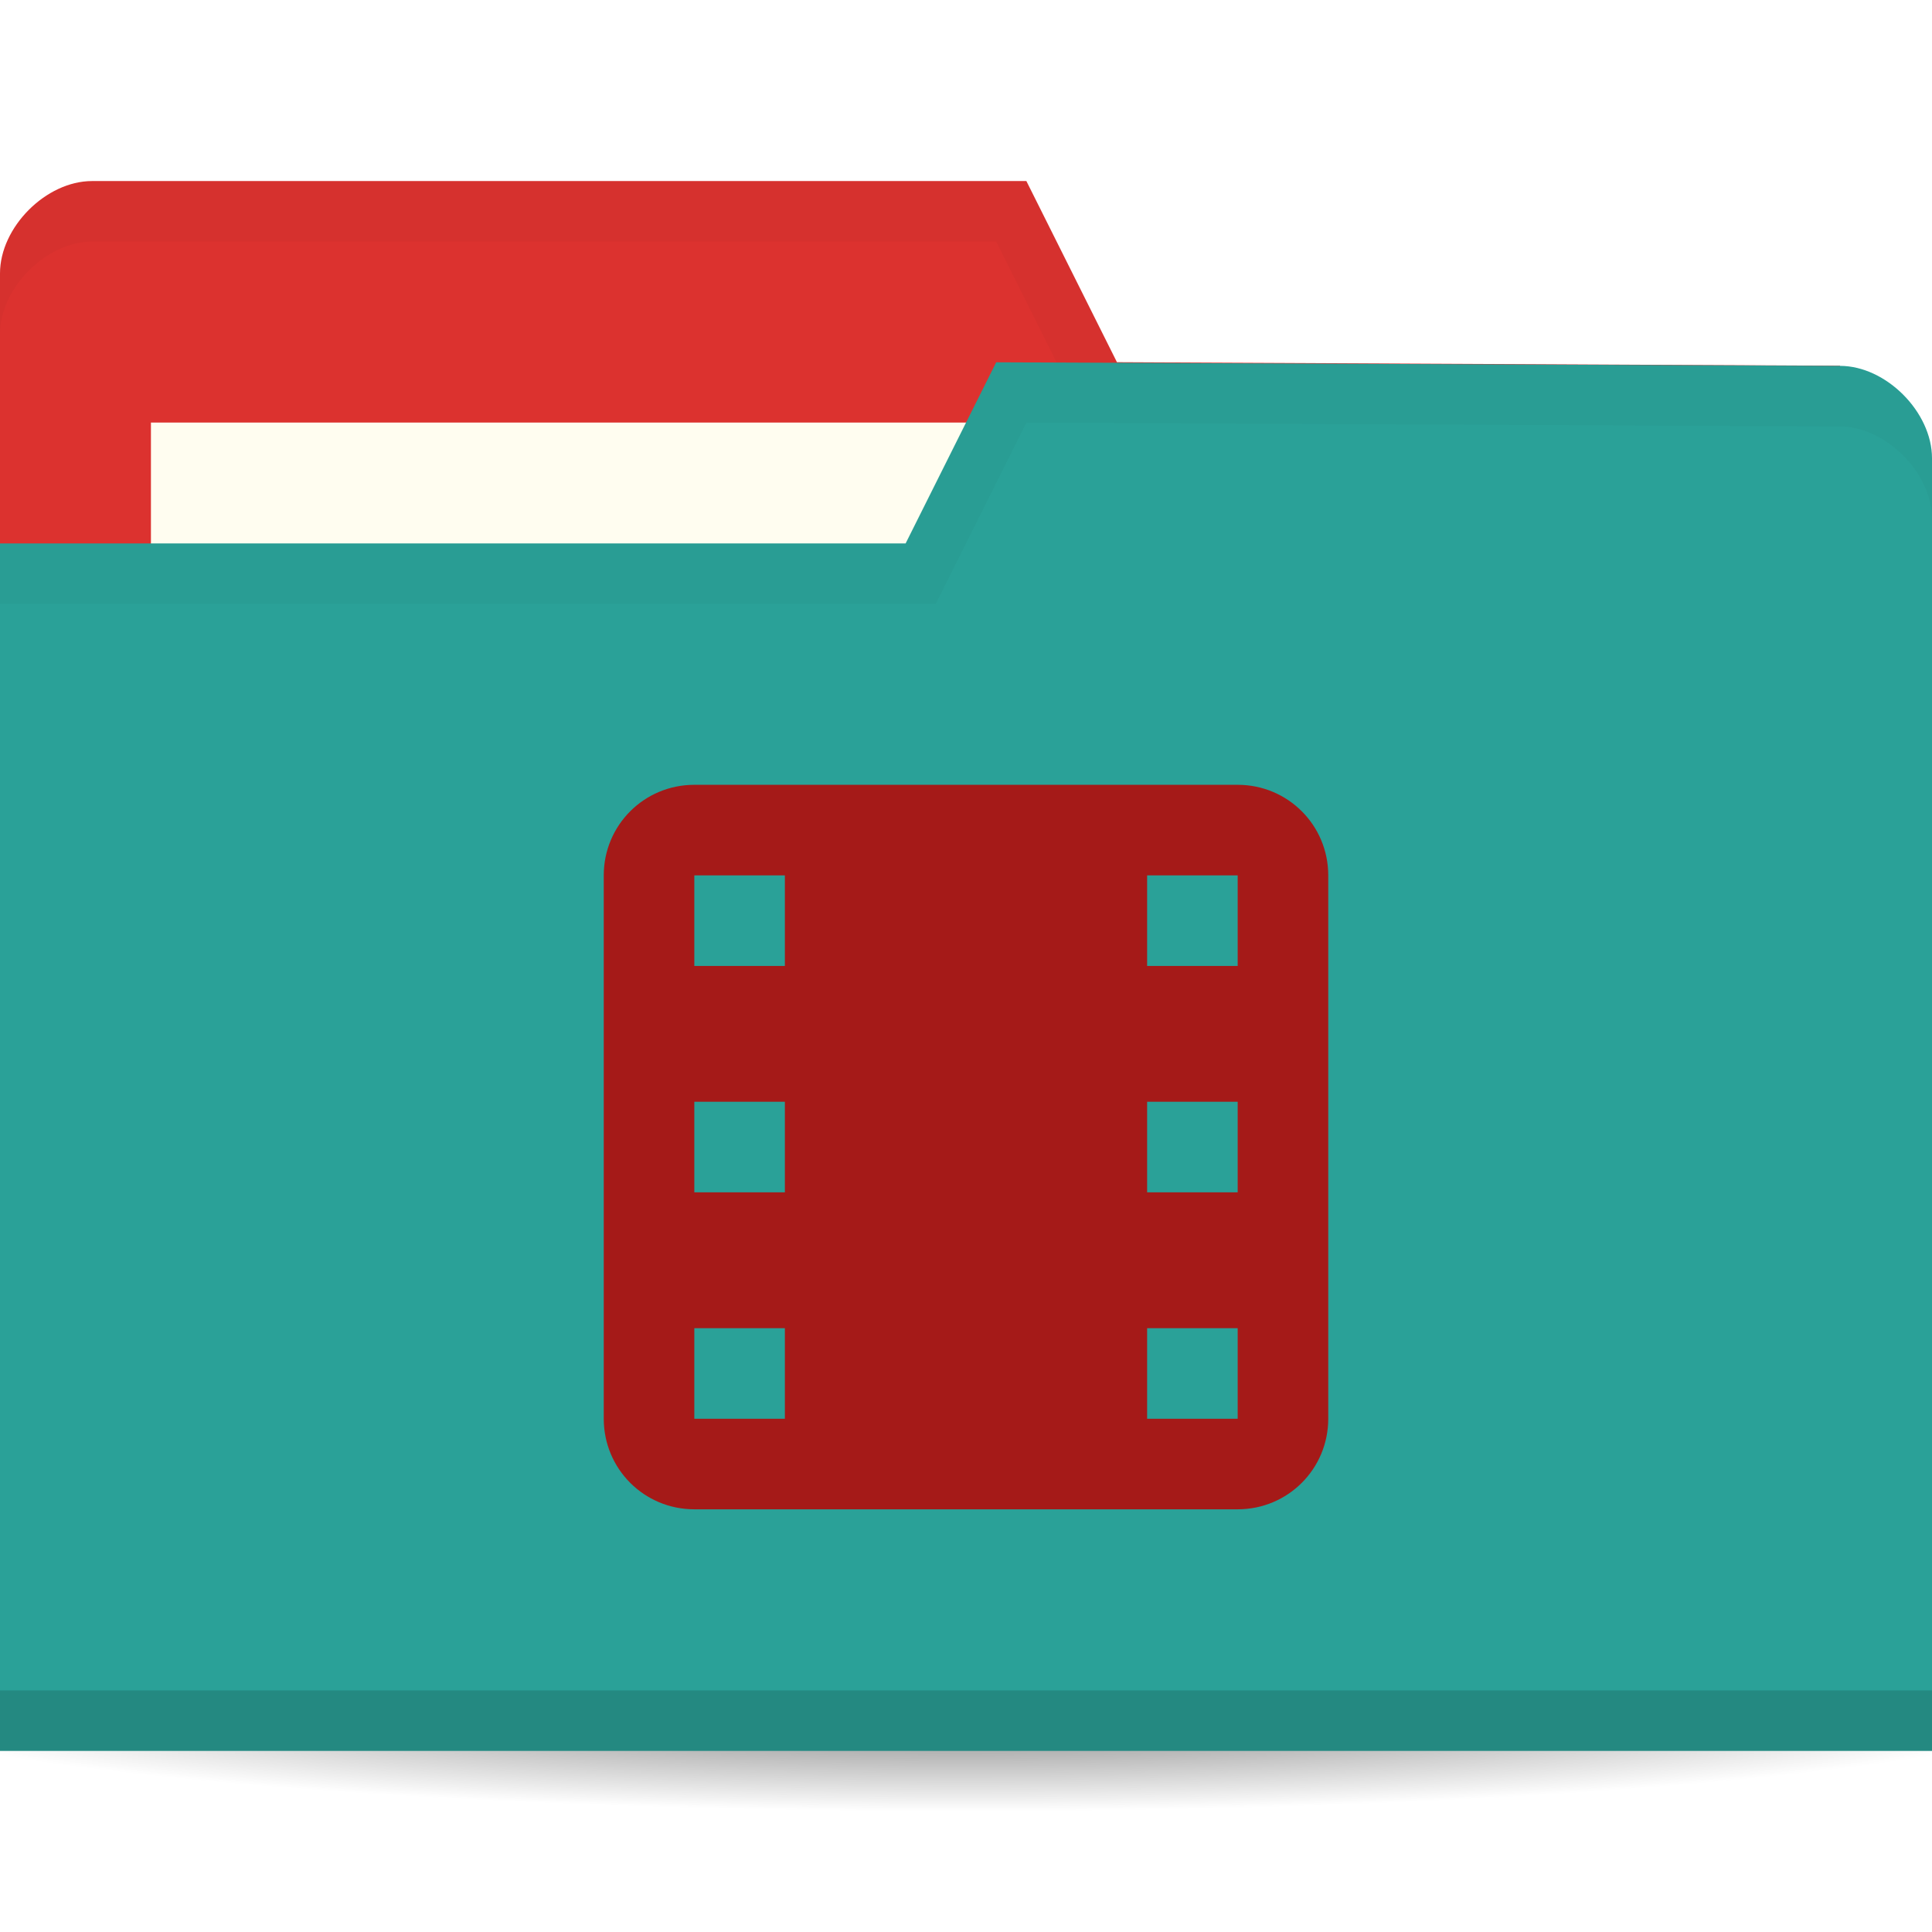
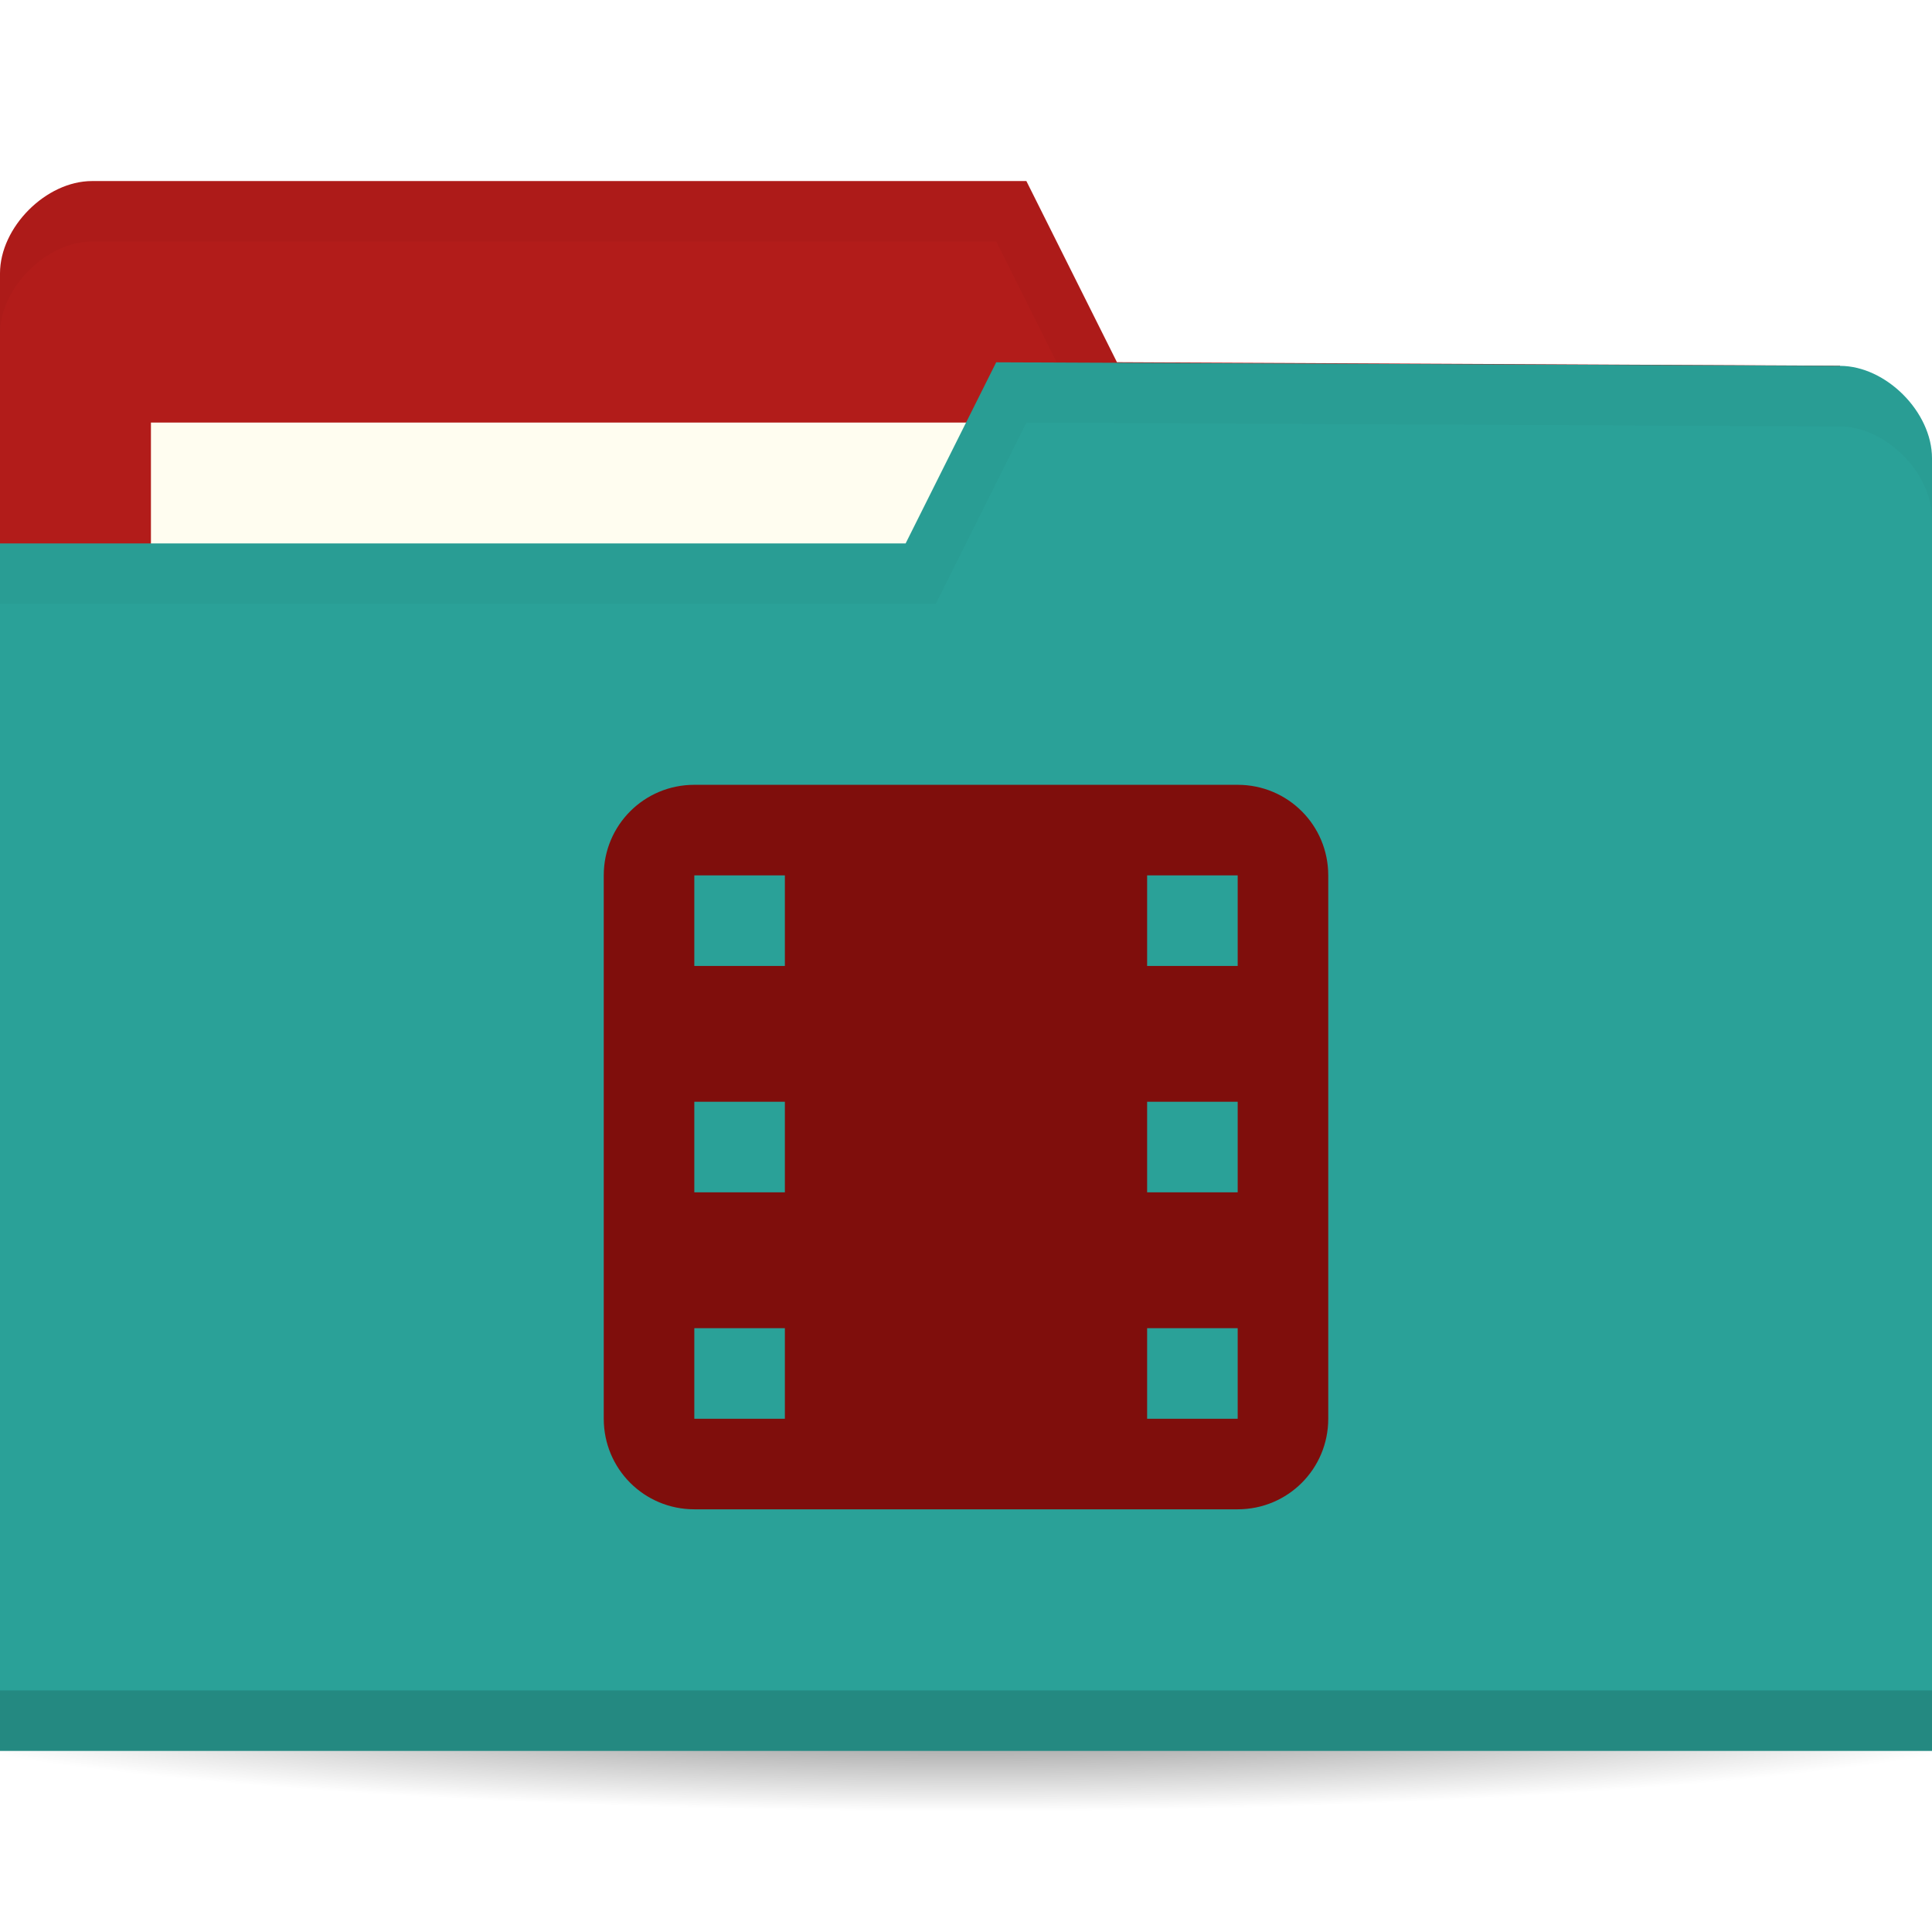
<svg xmlns="http://www.w3.org/2000/svg" viewBox="0 0 64 64">
  <defs>
    <radialGradient id="radialGradient3964" cx="32.5" cy="56.5" r="33.5" gradientTransform="matrix(1,0,0,0.1044776,0,50.59701)" gradientUnits="userSpaceOnUse">
      <stop style="stop-color:#000;stop-opacity:1" />
      <stop offset="1" style="stop-color:#000;stop-opacity:0" />
    </radialGradient>
  </defs>
  <g transform="translate(0,-988.3622)">
    <path d="m 66 56.5 a 33.5 3.5 0 1 1 -67 0 33.5 3.5 0 1 1 67 0 z" transform="matrix(1.134328,0,0,1.142857,-4.865672,979.7908)" style="fill:url(#radialGradient3964);opacity:0.6;fill-opacity:1;stroke:none" />
-     <path d="m 0 997.42 0 42.823 64 0 0 -21.412 -3.048 -18.353 l -23.952 -0.118 l -3 -6 -30.952 0 c -1.524 0 -3.048 1.529 -3.048 3.059 z" style="fill:#DC322F;fill-opacity:1;stroke:none" />
+     <path d="m 0 997.42 0 42.823 64 0 0 -21.412 -3.048 -18.353 l -23.952 -0.118 l -3 -6 -30.952 0 c -1.524 0 -3.048 1.529 -3.048 3.059 z" style="fill:#b21c1a;fill-opacity:1;stroke:none" />
    <rect width="31.571" height="11.882" x="5" y="1002.36" style="fill:#fffdf0;fill-opacity:1;stroke:none" />
    <path d="M 3.062,6 C 1.539,6 0,7.533 0,9.062 l 0,2 C 0,9.533 1.539,8 3.062,8 L 33,8 36,14 60.938,14.125 64,32.469 l 0,-2 L 60.938,12.125 37,12 34,6 z" transform="translate(0,988.3622)" style="fill:#000;opacity:0.03;fill-opacity:1;stroke:none" />
    <path d="m 64 1003.54 0 42.824 -64 0 0 -40 30 0 3 -6 27.952 0.118 c 1.524 0 3.048 1.529 3.048 3.059 z" style="fill:#2aa198;fill-opacity:1;stroke:none" />
    <path d="m 0 1044.36 0 2 64 0 0 -2 z" style="fill:#000;opacity:0.15;fill-opacity:1;stroke:none" />
    <path d="m 33 12 -3 6 -30 0 0 2 31 0 3 -6 26.938 0.125 c 1.524 0 3.063 1.533 3.063 3.063 l 0 -2 c 0 -1.529 -1.539 -3.063 -3.063 -3.063 z" transform="translate(0,988.3622)" style="fill:#000;opacity:0.03;fill-opacity:1;stroke:none" />
-     <path d="m 23 1014.36 c -1.662 0 -3 1.338 -3 3 l 0 18 c 0 1.662 1.338 3 3 3 l 18 0 c 1.662 0 3 -1.338 3 -3 l 0 -18 c 0 -1.662 -1.338 -3 -3 -3 l -18 0 z m 0 3 3 0 0 3 -3 0 0 -3 z m 15 0 3 0 0 3 -3 0 0 -3 z m -15 7.5 3 0 0 3 -3 0 0 -3 z m 15 0 3 0 0 3 -3 0 0 -3 z m -15 7.5 3 0 0 3 -3 0 0 -3 z m 15 0 3 0 0 3 -3 0 0 -3 z" style="fill:#a51a18;opacity:1;fill-opacity:1" />
+     <path d="m 23 1014.36 c -1.662 0 -3 1.338 -3 3 l 0 18 c 0 1.662 1.338 3 3 3 l 18 0 c 1.662 0 3 -1.338 3 -3 l 0 -18 c 0 -1.662 -1.338 -3 -3 -3 l -18 0 z m 0 3 3 0 0 3 -3 0 0 -3 z m 15 0 3 0 0 3 -3 0 0 -3 z m -15 7.5 3 0 0 3 -3 0 0 -3 z m 15 0 3 0 0 3 -3 0 0 -3 z m -15 7.5 3 0 0 3 -3 0 0 -3 z m 15 0 3 0 0 3 -3 0 0 -3 z" style="fill:#7f0e0c;opacity:1;fill-opacity:1" />
  </g>
</svg>
